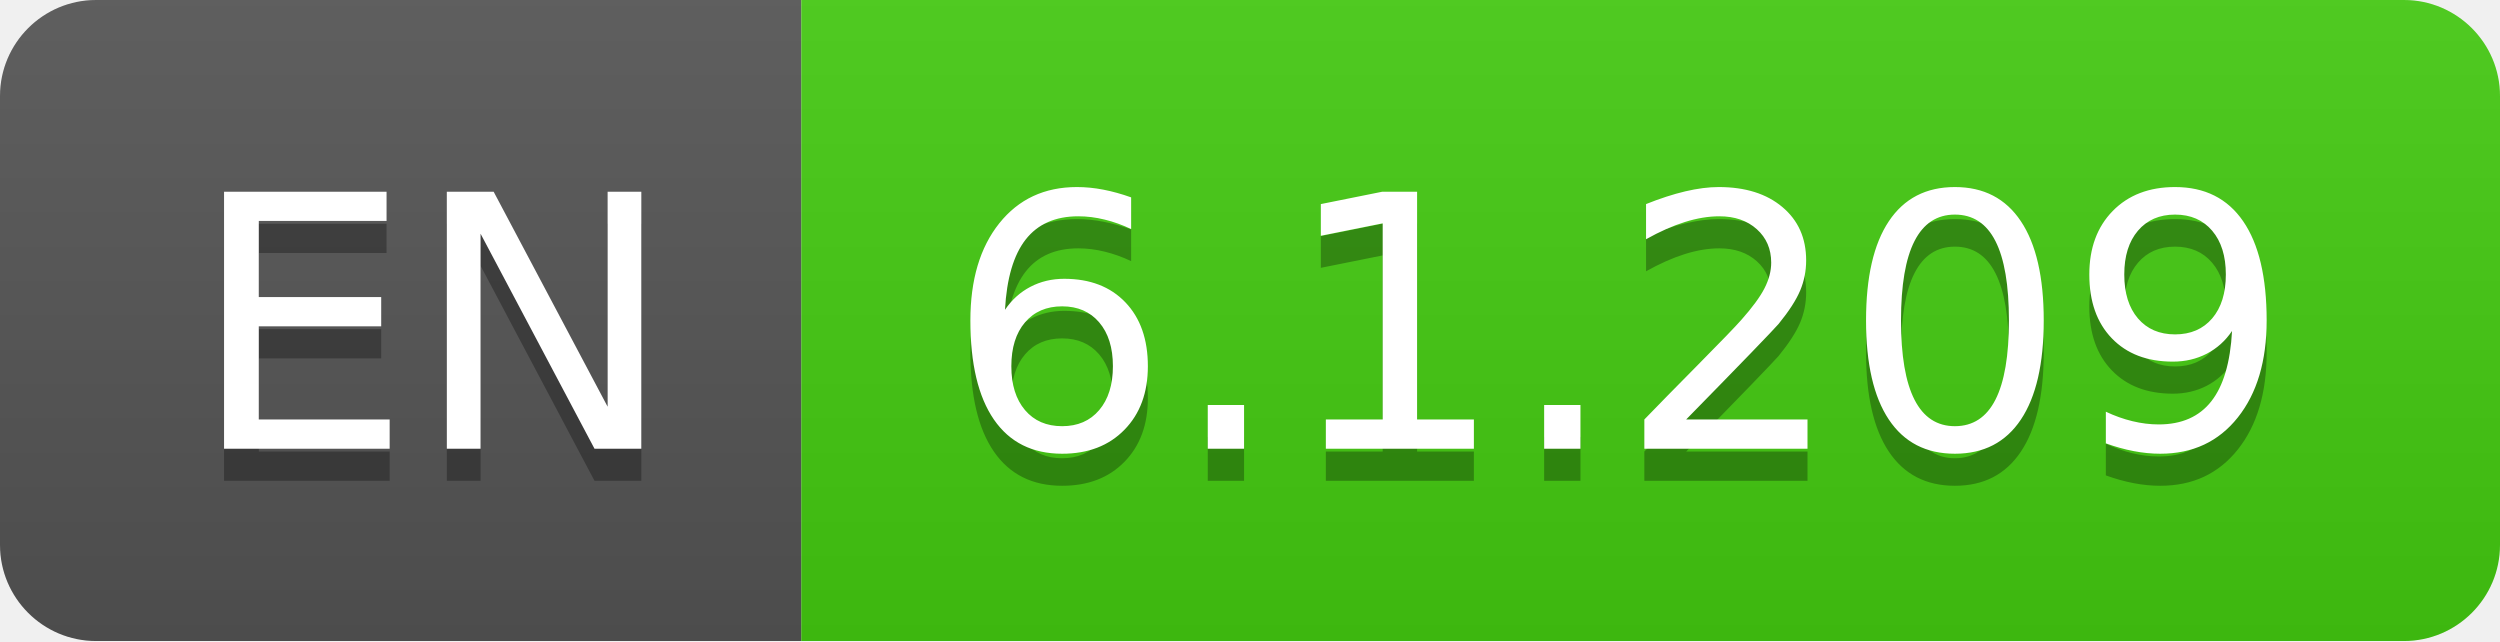
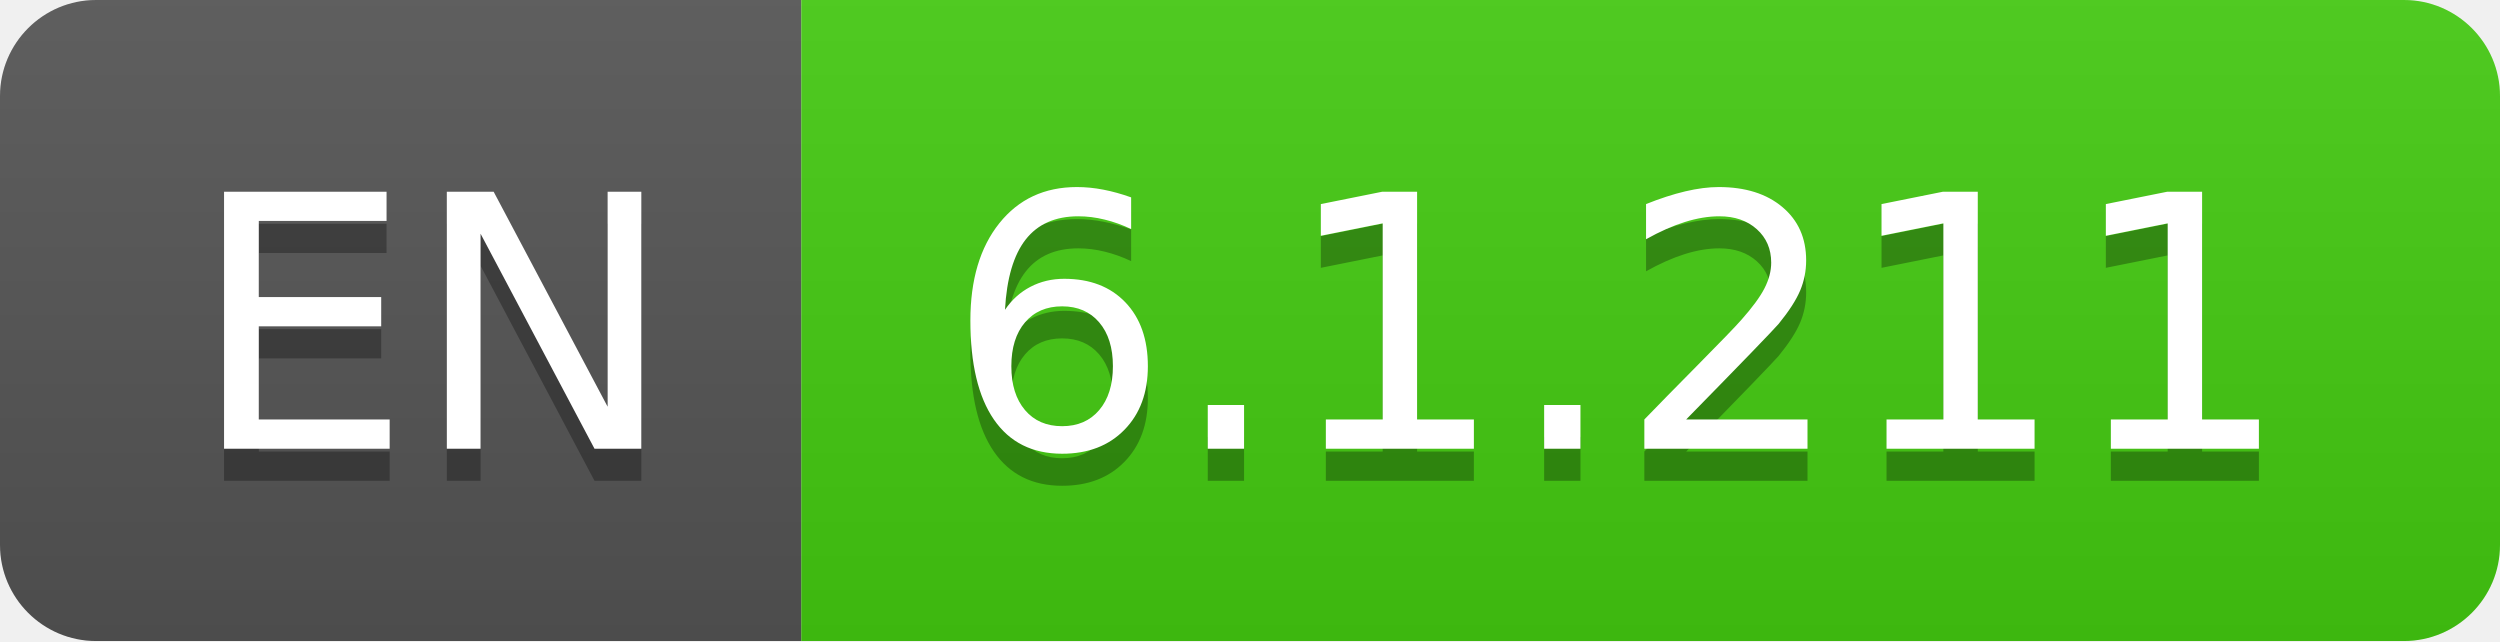
- <svg xmlns="http://www.w3.org/2000/svg" width="78" height="20" role="img" aria-label="EN: 6.1.209">
+ <svg xmlns="http://www.w3.org/2000/svg" width="78" height="20" role="img" aria-label="EN: 6.1.211">
  <linearGradient id="s" x2="0" y2="100%">
    <stop offset="0" stop-color="#bbb" stop-opacity=".1" />
    <stop offset="1" stop-opacity=".1" />
  </linearGradient>
  <clipPath id="r">
    <rect width="78" height="20" rx="3" fill="#fff" />
  </clipPath>
  <g clip-path="url(#r)">
    <rect width="25" height="20" fill="#555" />
    <rect x="25" width="53" height="20" fill="#4c1" />
    <rect width="78" height="20" fill="url(#s)" />
  </g>
  <g fill="#fff" text-anchor="middle" font-family="Verdana,Geneva,DejaVu Sans,sans-serif" text-rendering="geometricPrecision" font-size="110">
    <text aria-hidden="true" x="135" y="150" fill="#010101" fill-opacity=".3" transform="scale(.1)" textLength="150">EN</text>
    <text x="135" y="140" transform="scale(.1)" fill="#fff" textLength="150">EN</text>
-     <text aria-hidden="true" x="505" y="150" fill="#010101" fill-opacity=".3" transform="scale(.1)" textLength="430">6.1.209</text>
-     <text x="505" y="140" transform="scale(.1)" fill="#fff" textLength="430">6.1.209</text>
+     <text aria-hidden="true" x="505" y="150" fill="#010101" fill-opacity=".3" transform="scale(.1)" textLength="430">6.1.211</text>
+     <text x="505" y="140" transform="scale(.1)" fill="#fff" textLength="430">6.1.211</text>
  </g>
</svg>
